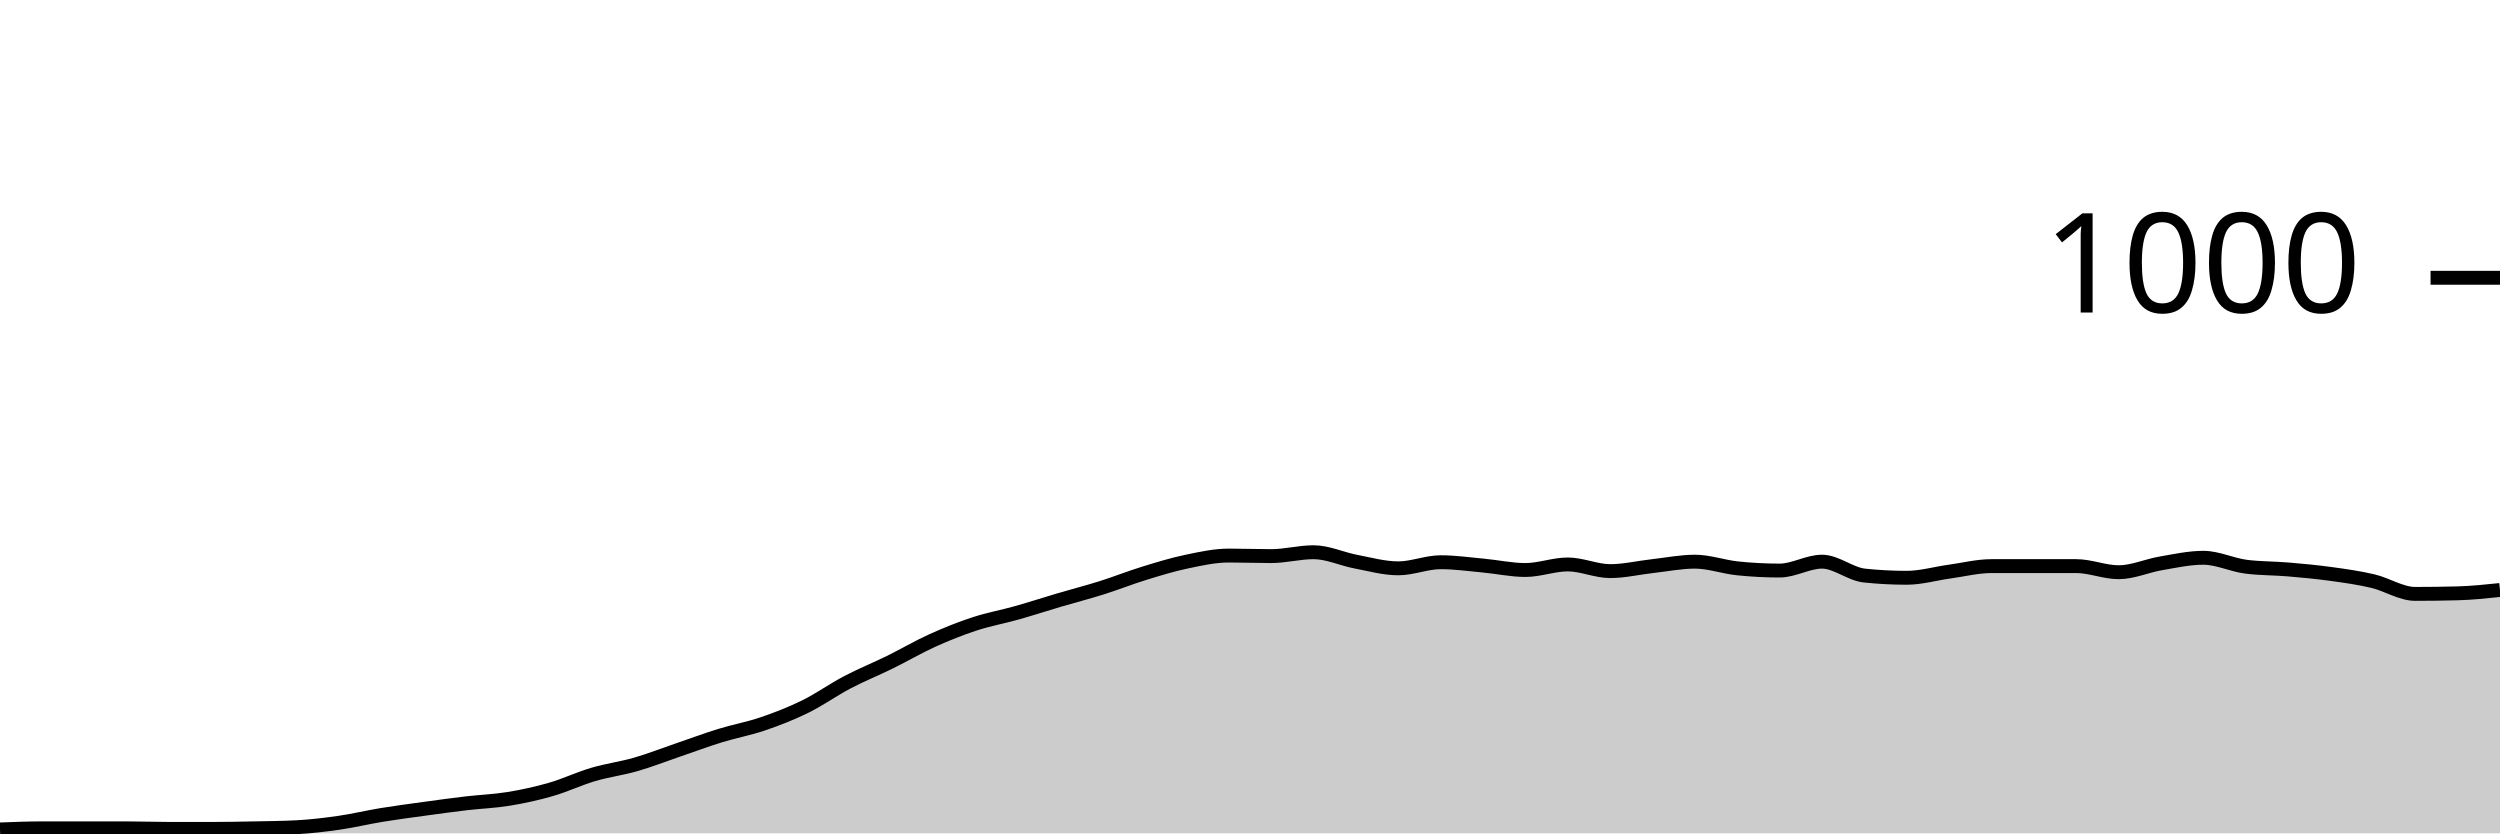
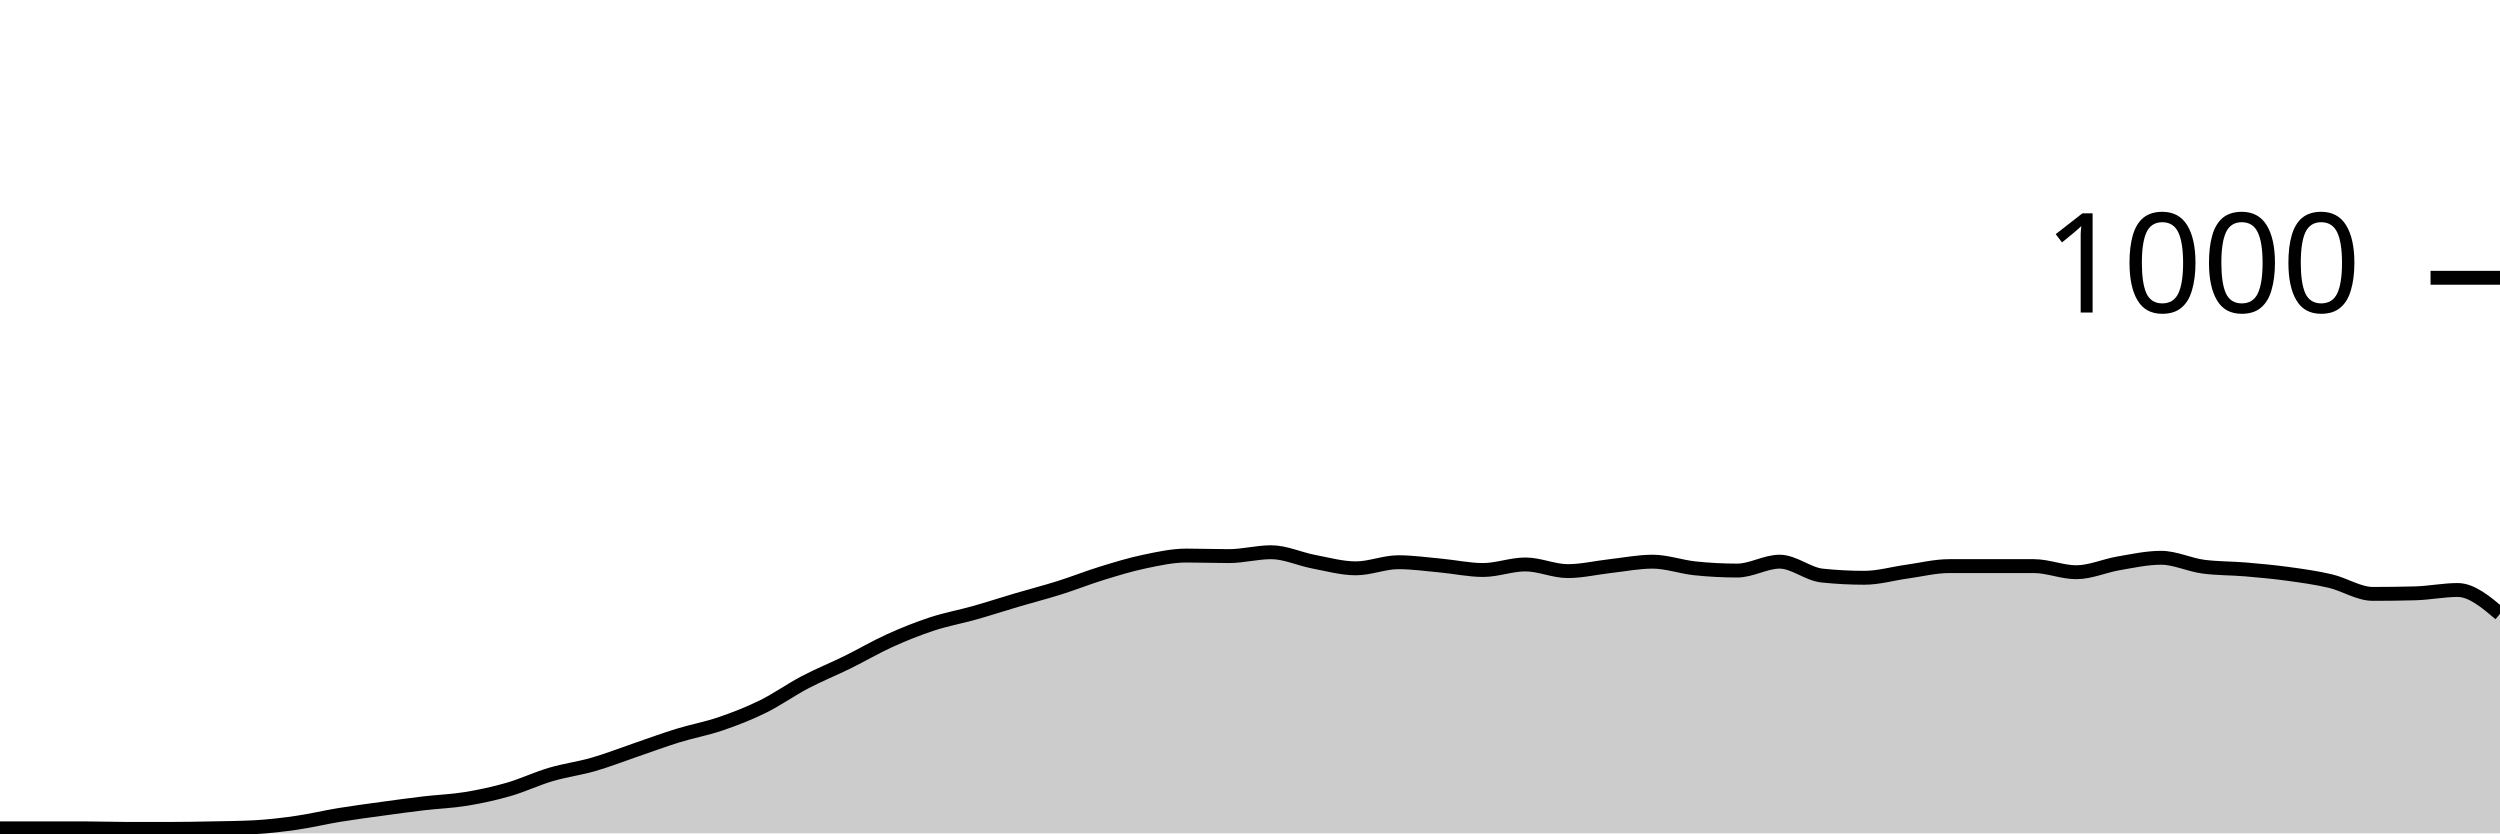
<svg xmlns="http://www.w3.org/2000/svg" viewBox="0 0 180 60">
  <g transform="translate(0,20)">
-     <path class="area" fill="rgba(0, 0, 0, 0.2)" d="M0,39.72C1.017,39.68,2.034,39.64,3.051,39.64C4.068,39.64,5.085,39.64,6.102,39.64C7.119,39.64,8.136,39.64,9.153,39.64C10.169,39.64,11.186,39.68,12.203,39.68C13.22,39.68,14.237,39.68,15.254,39.68C16.271,39.68,17.288,39.66,18.305,39.64C19.322,39.62,20.339,39.613,21.356,39.56C22.373,39.507,23.39,39.387,24.407,39.24C25.424,39.093,26.441,38.847,27.458,38.68C28.475,38.513,29.492,38.38,30.508,38.24C31.525,38.1,32.542,37.96,33.559,37.84C34.576,37.72,35.593,37.687,36.61,37.52C37.627,37.353,38.644,37.133,39.661,36.84C40.678,36.547,41.695,36.06,42.712,35.76C43.729,35.46,44.746,35.333,45.763,35.04C46.78,34.747,47.797,34.347,48.814,34C49.831,33.653,50.847,33.273,51.864,32.96C52.881,32.647,53.898,32.467,54.915,32.12C55.932,31.773,56.949,31.38,57.966,30.88C58.983,30.38,60,29.653,61.017,29.12C62.034,28.587,63.051,28.18,64.068,27.68C65.085,27.18,66.102,26.58,67.119,26.12C68.136,25.66,69.153,25.253,70.169,24.92C71.186,24.587,72.203,24.407,73.22,24.12C74.237,23.833,75.254,23.5,76.271,23.2C77.288,22.9,78.305,22.64,79.322,22.32C80.339,22,81.356,21.593,82.373,21.28C83.39,20.967,84.407,20.653,85.424,20.44C86.441,20.227,87.458,20,88.475,20C89.492,20,90.508,20.04,91.525,20.04C92.542,20.04,93.559,19.76,94.576,19.76C95.593,19.76,96.61,20.247,97.627,20.44C98.644,20.633,99.661,20.92,100.678,20.92C101.695,20.92,102.712,20.48,103.729,20.48C104.746,20.48,105.763,20.627,106.78,20.72C107.797,20.813,108.814,21.04,109.831,21.04C110.847,21.04,111.864,20.64,112.881,20.64C113.898,20.64,114.915,21.12,115.932,21.12C116.949,21.12,117.966,20.873,118.983,20.76C120,20.647,121.017,20.44,122.034,20.44C123.051,20.44,124.068,20.813,125.085,20.92C126.102,21.027,127.119,21.08,128.136,21.08C129.153,21.08,130.169,20.44,131.186,20.44C132.203,20.44,133.22,21.333,134.237,21.44C135.254,21.547,136.271,21.6,137.288,21.6C138.305,21.6,139.322,21.3,140.339,21.16C141.356,21.02,142.373,20.76,143.39,20.76C144.407,20.76,145.424,20.76,146.441,20.76C147.458,20.76,148.475,20.76,149.492,20.76C150.508,20.76,151.525,21.2,152.542,21.2C153.559,21.2,154.576,20.733,155.593,20.56C156.61,20.387,157.627,20.16,158.644,20.16C159.661,20.16,160.678,20.667,161.695,20.8C162.712,20.933,163.729,20.913,164.746,21C165.763,21.087,166.78,21.18,167.797,21.32C168.814,21.46,169.831,21.6,170.847,21.84C171.864,22.08,172.881,22.76,173.898,22.76C174.915,22.76,175.932,22.747,176.949,22.72C177.966,22.693,178.983,22.587,180,22.48L180,40C178.983,40,177.966,40,176.949,40C175.932,40,174.915,40,173.898,40C172.881,40,171.864,40,170.847,40C169.831,40,168.814,40,167.797,40C166.78,40,165.763,40,164.746,40C163.729,40,162.712,40,161.695,40C160.678,40,159.661,40,158.644,40C157.627,40,156.61,40,155.593,40C154.576,40,153.559,40,152.542,40C151.525,40,150.508,40,149.492,40C148.475,40,147.458,40,146.441,40C145.424,40,144.407,40,143.39,40C142.373,40,141.356,40,140.339,40C139.322,40,138.305,40,137.288,40C136.271,40,135.254,40,134.237,40C133.22,40,132.203,40,131.186,40C130.169,40,129.153,40,128.136,40C127.119,40,126.102,40,125.085,40C124.068,40,123.051,40,122.034,40C121.017,40,120,40,118.983,40C117.966,40,116.949,40,115.932,40C114.915,40,113.898,40,112.881,40C111.864,40,110.847,40,109.831,40C108.814,40,107.797,40,106.78,40C105.763,40,104.746,40,103.729,40C102.712,40,101.695,40,100.678,40C99.661,40,98.644,40,97.627,40C96.61,40,95.593,40,94.576,40C93.559,40,92.542,40,91.525,40C90.508,40,89.492,40,88.475,40C87.458,40,86.441,40,85.424,40C84.407,40,83.39,40,82.373,40C81.356,40,80.339,40,79.322,40C78.305,40,77.288,40,76.271,40C75.254,40,74.237,40,73.22,40C72.203,40,71.186,40,70.169,40C69.153,40,68.136,40,67.119,40C66.102,40,65.085,40,64.068,40C63.051,40,62.034,40,61.017,40C60,40,58.983,40,57.966,40C56.949,40,55.932,40,54.915,40C53.898,40,52.881,40,51.864,40C50.847,40,49.831,40,48.814,40C47.797,40,46.78,40,45.763,40C44.746,40,43.729,40,42.712,40C41.695,40,40.678,40,39.661,40C38.644,40,37.627,40,36.61,40C35.593,40,34.576,40,33.559,40C32.542,40,31.525,40,30.508,40C29.492,40,28.475,40,27.458,40C26.441,40,25.424,40,24.407,40C23.39,40,22.373,40,21.356,40C20.339,40,19.322,40,18.305,40C17.288,40,16.271,40,15.254,40C14.237,40,13.22,40,12.203,40C11.186,40,10.169,40,9.153,40C8.136,40,7.119,40,6.102,40C5.085,40,4.068,40,3.051,40C2.034,40,1.017,40,0,40Z" />
-     <path class="line" stroke="black" fill="none" d="M0,39.72C1.017,39.68,2.034,39.64,3.051,39.64C4.068,39.64,5.085,39.64,6.102,39.64C7.119,39.64,8.136,39.64,9.153,39.64C10.169,39.64,11.186,39.68,12.203,39.68C13.22,39.68,14.237,39.68,15.254,39.68C16.271,39.68,17.288,39.66,18.305,39.64C19.322,39.62,20.339,39.613,21.356,39.56C22.373,39.507,23.39,39.387,24.407,39.24C25.424,39.093,26.441,38.847,27.458,38.68C28.475,38.513,29.492,38.38,30.508,38.24C31.525,38.1,32.542,37.96,33.559,37.84C34.576,37.72,35.593,37.687,36.61,37.52C37.627,37.353,38.644,37.133,39.661,36.84C40.678,36.547,41.695,36.06,42.712,35.76C43.729,35.46,44.746,35.333,45.763,35.04C46.78,34.747,47.797,34.347,48.814,34C49.831,33.653,50.847,33.273,51.864,32.96C52.881,32.647,53.898,32.467,54.915,32.12C55.932,31.773,56.949,31.38,57.966,30.88C58.983,30.38,60,29.653,61.017,29.12C62.034,28.587,63.051,28.18,64.068,27.68C65.085,27.18,66.102,26.58,67.119,26.12C68.136,25.66,69.153,25.253,70.169,24.92C71.186,24.587,72.203,24.407,73.22,24.12C74.237,23.833,75.254,23.5,76.271,23.2C77.288,22.9,78.305,22.64,79.322,22.32C80.339,22,81.356,21.593,82.373,21.28C83.39,20.967,84.407,20.653,85.424,20.44C86.441,20.227,87.458,20,88.475,20C89.492,20,90.508,20.04,91.525,20.04C92.542,20.04,93.559,19.76,94.576,19.76C95.593,19.76,96.61,20.247,97.627,20.44C98.644,20.633,99.661,20.92,100.678,20.92C101.695,20.92,102.712,20.48,103.729,20.48C104.746,20.48,105.763,20.627,106.78,20.72C107.797,20.813,108.814,21.04,109.831,21.04C110.847,21.04,111.864,20.64,112.881,20.64C113.898,20.64,114.915,21.12,115.932,21.12C116.949,21.12,117.966,20.873,118.983,20.76C120,20.647,121.017,20.44,122.034,20.44C123.051,20.44,124.068,20.813,125.085,20.92C126.102,21.027,127.119,21.08,128.136,21.08C129.153,21.08,130.169,20.44,131.186,20.44C132.203,20.44,133.22,21.333,134.237,21.44C135.254,21.547,136.271,21.6,137.288,21.6C138.305,21.6,139.322,21.3,140.339,21.16C141.356,21.02,142.373,20.76,143.39,20.76C144.407,20.76,145.424,20.76,146.441,20.76C147.458,20.76,148.475,20.76,149.492,20.76C150.508,20.76,151.525,21.2,152.542,21.2C153.559,21.2,154.576,20.733,155.593,20.56C156.61,20.387,157.627,20.16,158.644,20.16C159.661,20.16,160.678,20.667,161.695,20.8C162.712,20.933,163.729,20.913,164.746,21C165.763,21.087,166.78,21.18,167.797,21.32C168.814,21.46,169.831,21.6,170.847,21.84C171.864,22.08,172.881,22.76,173.898,22.76C174.915,22.76,175.932,22.747,176.949,22.72C177.966,22.693,178.983,22.587,180,22.48" />
+     <path class="area" fill="rgba(0, 0, 0, 0.2)" d="M0,39.64C1.017,39.64,2.034,39.64,3.051,39.64C4.068,39.64,5.085,39.64,6.102,39.64C7.119,39.64,8.136,39.68,9.153,39.68C10.169,39.68,11.186,39.68,12.203,39.68C13.22,39.68,14.237,39.66,15.254,39.64C16.271,39.62,17.288,39.613,18.305,39.56C19.322,39.507,20.339,39.387,21.356,39.24C22.373,39.093,23.39,38.847,24.407,38.68C25.424,38.513,26.441,38.38,27.458,38.24C28.475,38.1,29.492,37.96,30.508,37.84C31.525,37.72,32.542,37.687,33.559,37.52C34.576,37.353,35.593,37.133,36.61,36.84C37.627,36.547,38.644,36.06,39.661,35.76C40.678,35.46,41.695,35.333,42.712,35.04C43.729,34.747,44.746,34.347,45.763,34C46.78,33.653,47.797,33.273,48.814,32.96C49.831,32.647,50.847,32.467,51.864,32.12C52.881,31.773,53.898,31.38,54.915,30.88C55.932,30.38,56.949,29.653,57.966,29.12C58.983,28.587,60,28.18,61.017,27.68C62.034,27.18,63.051,26.58,64.068,26.12C65.085,25.66,66.102,25.253,67.119,24.92C68.136,24.587,69.153,24.407,70.169,24.12C71.186,23.833,72.203,23.5,73.22,23.2C74.237,22.9,75.254,22.64,76.271,22.32C77.288,22,78.305,21.593,79.322,21.28C80.339,20.967,81.356,20.653,82.373,20.44C83.39,20.227,84.407,20,85.424,20C86.441,20,87.458,20.04,88.475,20.04C89.492,20.04,90.508,19.76,91.525,19.76C92.542,19.76,93.559,20.247,94.576,20.44C95.593,20.633,96.61,20.92,97.627,20.92C98.644,20.92,99.661,20.48,100.678,20.48C101.695,20.48,102.712,20.627,103.729,20.72C104.746,20.813,105.763,21.04,106.78,21.04C107.797,21.04,108.814,20.64,109.831,20.64C110.847,20.64,111.864,21.12,112.881,21.12C113.898,21.12,114.915,20.873,115.932,20.76C116.949,20.647,117.966,20.44,118.983,20.44C120,20.44,121.017,20.813,122.034,20.92C123.051,21.027,124.068,21.08,125.085,21.08C126.102,21.08,127.119,20.44,128.136,20.44C129.153,20.44,130.169,21.333,131.186,21.44C132.203,21.547,133.22,21.6,134.237,21.6C135.254,21.6,136.271,21.3,137.288,21.16C138.305,21.02,139.322,20.76,140.339,20.76C141.356,20.76,142.373,20.76,143.39,20.76C144.407,20.76,145.424,20.76,146.441,20.76C147.458,20.76,148.475,21.2,149.492,21.2C150.508,21.2,151.525,20.733,152.542,20.56C153.559,20.387,154.576,20.16,155.593,20.16C156.61,20.16,157.627,20.667,158.644,20.8C159.661,20.933,160.678,20.913,161.695,21C162.712,21.087,163.729,21.18,164.746,21.32C165.763,21.46,166.78,21.6,167.797,21.84C168.814,22.08,169.831,22.76,170.847,22.76C171.864,22.76,172.881,22.747,173.898,22.72C174.915,22.693,175.932,22.48,176.949,22.48C177.966,22.48,178.983,23.34,180,24.2L180,40C178.983,40,177.966,40,176.949,40C175.932,40,174.915,40,173.898,40C172.881,40,171.864,40,170.847,40C169.831,40,168.814,40,167.797,40C166.78,40,165.763,40,164.746,40C163.729,40,162.712,40,161.695,40C160.678,40,159.661,40,158.644,40C157.627,40,156.61,40,155.593,40C154.576,40,153.559,40,152.542,40C151.525,40,150.508,40,149.492,40C148.475,40,147.458,40,146.441,40C145.424,40,144.407,40,143.39,40C142.373,40,141.356,40,140.339,40C139.322,40,138.305,40,137.288,40C136.271,40,135.254,40,134.237,40C133.22,40,132.203,40,131.186,40C130.169,40,129.153,40,128.136,40C127.119,40,126.102,40,125.085,40C124.068,40,123.051,40,122.034,40C121.017,40,120,40,118.983,40C117.966,40,116.949,40,115.932,40C114.915,40,113.898,40,112.881,40C111.864,40,110.847,40,109.831,40C108.814,40,107.797,40,106.78,40C105.763,40,104.746,40,103.729,40C102.712,40,101.695,40,100.678,40C99.661,40,98.644,40,97.627,40C96.61,40,95.593,40,94.576,40C93.559,40,92.542,40,91.525,40C90.508,40,89.492,40,88.475,40C87.458,40,86.441,40,85.424,40C84.407,40,83.39,40,82.373,40C81.356,40,80.339,40,79.322,40C78.305,40,77.288,40,76.271,40C75.254,40,74.237,40,73.22,40C72.203,40,71.186,40,70.169,40C69.153,40,68.136,40,67.119,40C66.102,40,65.085,40,64.068,40C63.051,40,62.034,40,61.017,40C60,40,58.983,40,57.966,40C56.949,40,55.932,40,54.915,40C53.898,40,52.881,40,51.864,40C50.847,40,49.831,40,48.814,40C47.797,40,46.78,40,45.763,40C44.746,40,43.729,40,42.712,40C41.695,40,40.678,40,39.661,40C38.644,40,37.627,40,36.61,40C35.593,40,34.576,40,33.559,40C32.542,40,31.525,40,30.508,40C29.492,40,28.475,40,27.458,40C26.441,40,25.424,40,24.407,40C23.39,40,22.373,40,21.356,40C20.339,40,19.322,40,18.305,40C17.288,40,16.271,40,15.254,40C14.237,40,13.22,40,12.203,40C11.186,40,10.169,40,9.153,40C8.136,40,7.119,40,6.102,40C5.085,40,4.068,40,3.051,40C2.034,40,1.017,40,0,40Z" />
+     <path class="line" stroke="black" fill="none" d="M0,39.64C1.017,39.64,2.034,39.64,3.051,39.64C4.068,39.64,5.085,39.64,6.102,39.64C7.119,39.64,8.136,39.68,9.153,39.68C10.169,39.68,11.186,39.68,12.203,39.68C13.22,39.68,14.237,39.66,15.254,39.64C16.271,39.62,17.288,39.613,18.305,39.56C19.322,39.507,20.339,39.387,21.356,39.24C22.373,39.093,23.39,38.847,24.407,38.68C25.424,38.513,26.441,38.38,27.458,38.24C28.475,38.1,29.492,37.96,30.508,37.84C31.525,37.72,32.542,37.687,33.559,37.52C34.576,37.353,35.593,37.133,36.61,36.84C37.627,36.547,38.644,36.06,39.661,35.76C40.678,35.46,41.695,35.333,42.712,35.04C43.729,34.747,44.746,34.347,45.763,34C46.78,33.653,47.797,33.273,48.814,32.96C49.831,32.647,50.847,32.467,51.864,32.12C52.881,31.773,53.898,31.38,54.915,30.88C55.932,30.38,56.949,29.653,57.966,29.12C58.983,28.587,60,28.18,61.017,27.68C62.034,27.18,63.051,26.58,64.068,26.12C65.085,25.66,66.102,25.253,67.119,24.92C68.136,24.587,69.153,24.407,70.169,24.12C71.186,23.833,72.203,23.5,73.22,23.2C74.237,22.9,75.254,22.64,76.271,22.32C77.288,22,78.305,21.593,79.322,21.28C80.339,20.967,81.356,20.653,82.373,20.44C83.39,20.227,84.407,20,85.424,20C86.441,20,87.458,20.04,88.475,20.04C89.492,20.04,90.508,19.76,91.525,19.76C92.542,19.76,93.559,20.247,94.576,20.44C95.593,20.633,96.61,20.92,97.627,20.92C98.644,20.92,99.661,20.48,100.678,20.48C101.695,20.48,102.712,20.627,103.729,20.72C104.746,20.813,105.763,21.04,106.78,21.04C107.797,21.04,108.814,20.64,109.831,20.64C110.847,20.64,111.864,21.12,112.881,21.12C113.898,21.12,114.915,20.873,115.932,20.76C116.949,20.647,117.966,20.44,118.983,20.44C120,20.44,121.017,20.813,122.034,20.92C123.051,21.027,124.068,21.08,125.085,21.08C126.102,21.08,127.119,20.44,128.136,20.44C129.153,20.44,130.169,21.333,131.186,21.44C132.203,21.547,133.22,21.6,134.237,21.6C135.254,21.6,136.271,21.3,137.288,21.16C138.305,21.02,139.322,20.76,140.339,20.76C141.356,20.76,142.373,20.76,143.39,20.76C144.407,20.76,145.424,20.76,146.441,20.76C147.458,20.76,148.475,21.2,149.492,21.2C150.508,21.2,151.525,20.733,152.542,20.56C153.559,20.387,154.576,20.16,155.593,20.16C156.61,20.16,157.627,20.667,158.644,20.8C159.661,20.933,160.678,20.913,161.695,21C162.712,21.087,163.729,21.18,164.746,21.32C165.763,21.46,166.78,21.6,167.797,21.84C168.814,22.08,169.831,22.76,170.847,22.76C171.864,22.76,172.881,22.747,173.898,22.72C174.915,22.693,175.932,22.48,176.949,22.48C177.966,22.48,178.983,23.34,180,24.2" />
    <path class="axis-ceiling" stroke-width="1" stroke="black" fill="none" d="M175,0L180,0" />
    <text class="axis-ceiling-label" font-family="sans-serif" text-anchor="end" font-size="10px" x="170" y="2.5">1000</text>
  </g>
</svg>
